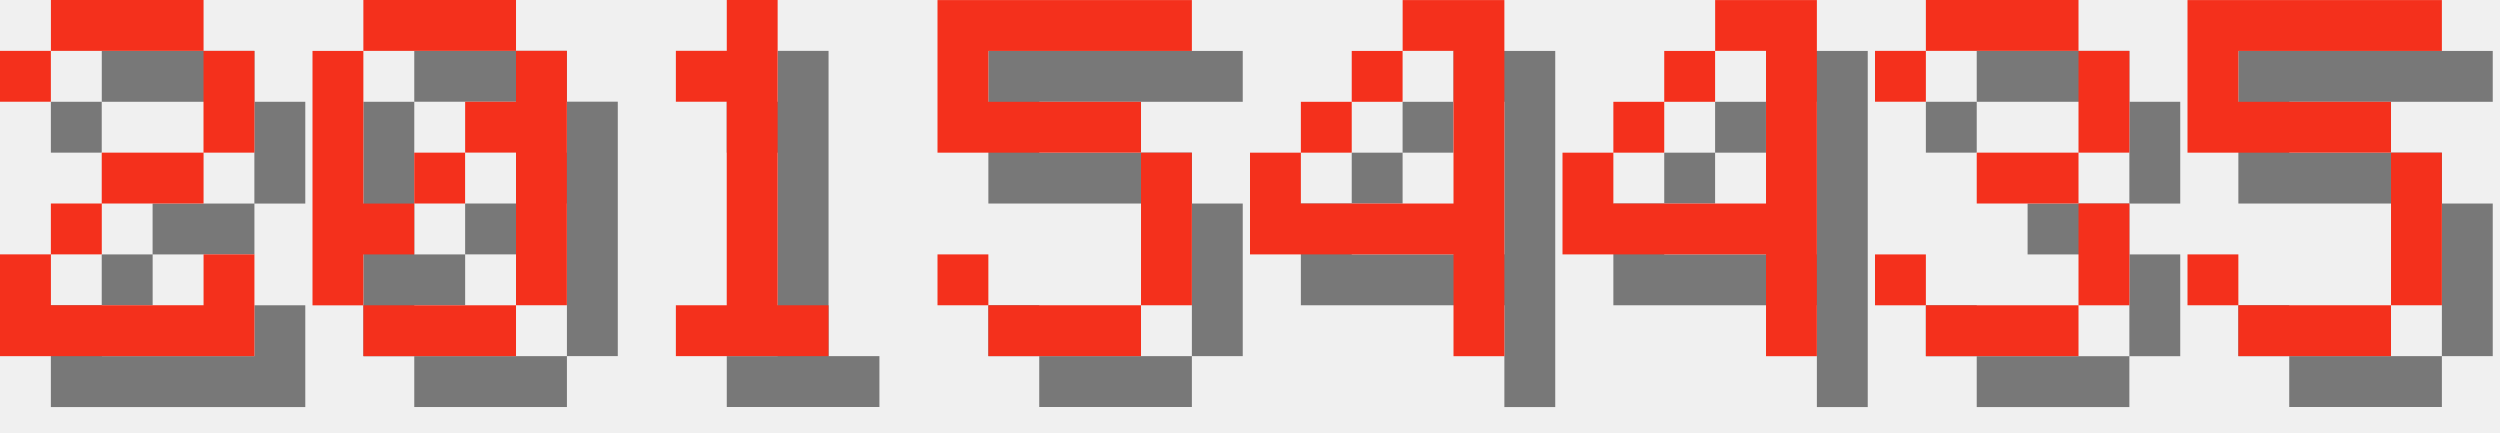
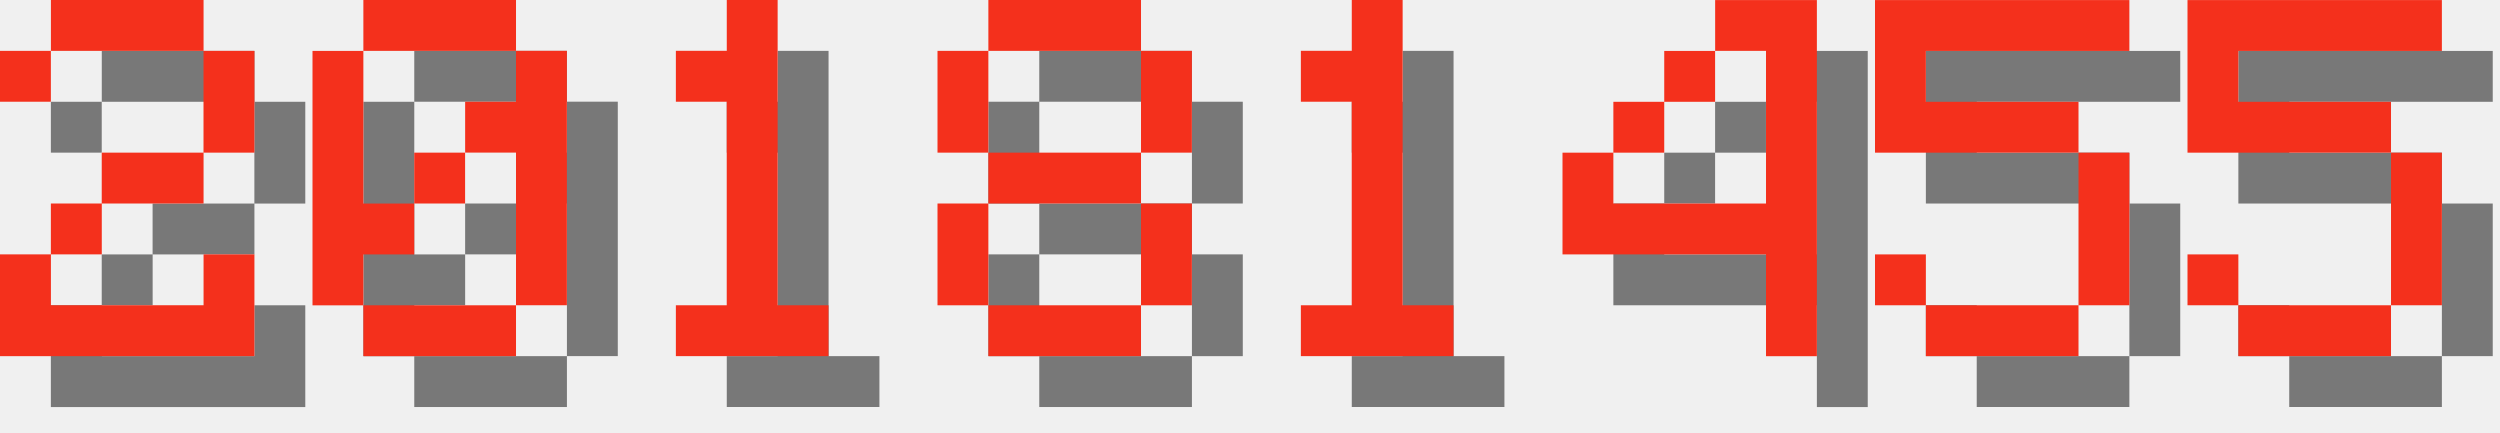
<svg xmlns="http://www.w3.org/2000/svg" version="1.1" width="208.0" height="36">
  <style>
        .text-foreground {
            fill: #F4301C;
        }
        .text-shadow {
            fill: #000000;
            fill-opacity: 0.5;
        }
    </style>
  <g class="digit" id="digit_2" transform="translate(0.0, 0), scale(4)">
    <path id="digit_2_shadow" class="text-shadow" d="m1.058 2.117v1.058h1.058v-1.058h3.175v2.117h-2.117v1.058h-1.058v1.058h-1.058v2.117h5.292v-2.117h-1.058v1.058h-3.175v-1.058h1.058v-1.058h2.117v-1.058h1.058v-2.117h-1.058v-1.058h-3.175v1.058h-1.058z" fill-opacity=".5" style="paint-order:stroke fill markers" />
    <path id="digit_2_fg" class="text-foreground" d="m0 1.058v1.058h1.058v-1.058h3.175v2.117h-2.117v1.058h-1.058v1.058h-1.058v2.117h5.292v-2.117h-1.058v1.058h-3.175v-1.058h1.058v-1.058h2.117v-1.058h1.058v-2.117h-1.058v-1.058h-3.175v1.058h-1.058z" fill="#fff" style="paint-order:stroke fill markers" />
  </g>
  <g class="digit" id="digit_0" transform="translate(26.0, 0), scale(4)">
    <path id="digit_0_shadow" class="text-shadow" d="m2.117 1.058v1.058h3.175v-1.058h-3.175zm3.175 1.058v1.058h-1.058v1.058h1.058v3.175h1.058v-5.292h-1.058zm0 5.292h-3.175v1.058h3.175v-1.058zm-3.175 0v-1.058h1.058v-1.058h-1.058v-3.175h-1.058v5.292h1.058zm1.058-2.117h1.058v-1.058h-1.058v1.058z" fill-opacity=".5" style="paint-order:stroke fill markers" />
    <path id="digit_0_fg" class="text-foreground" d="m1.058 0v1.058h3.175v-1.058h-3.175zm3.175 1.058v1.058h-1.058v1.058h1.058v3.175h1.058v-5.292h-1.058zm0 5.292h-3.175v1.058h3.175v-1.058zm-3.175 0v-1.058h1.058v-1.058h-1.058v-3.175h-1.058v5.292h1.058zm1.058-2.117h1.058v-1.058h-1.058v1.058z" fill="#fff" style="paint-order:stroke fill markers" />
  </g>
  <g class="digit" id="digit_1" transform="translate(52.0, 0), scale(4)">
    <path id="digit_1_shadow" class="text-shadow" d="m2.117 2.117v1.058h1.058v4.233h-1.058v1.058h3.175v-1.058h-1.058v-6.35h-1.058v1.058h-1.058z" fill-opacity=".5" style="paint-order:stroke fill markers" />
    <path id="digit_1_fg" class="text-foreground" d="m1.058 1.058v1.058h1.058v4.233h-1.058v1.058h3.175v-1.058h-1.058v-6.35h-1.058v1.058h-1.058z" fill="#fff" style="paint-order:stroke fill markers" />
  </g>
-   <g class="digit" id="digit_5" transform="translate(78.0, 0), scale(4)">
-     <path id="digit_5_shadow" class="text-shadow" d="m1.058 1.058v3.175h4.233v3.175h-3.175v-1.058h-1.058v1.058h1.058v1.058h3.175v-1.058h1.058v-3.175h-1.058v-1.058h-3.175v-1.058h4.233v-1.058h-5.292z" fill-opacity=".5" style="paint-order:stroke fill markers" />
-     <path id="digit_5_fg" class="text-foreground" d="m0 0v3.175h4.233v3.175h-3.175v-1.058h-1.058v1.058h1.058v1.058h3.175v-1.058h1.058v-3.175h-1.058v-1.058h-3.175v-1.058h4.233v-1.058h-5.292z" fill="#fff" style="paint-order:stroke fill markers" />
+   <g class="digit" id="digit_8" transform="translate(78.0, 0), scale(4)">
+     <path id="digit_8_shadow" class="text-shadow" d="m2.117 1.058v1.058h3.175v-1.058h-3.175zm3.175 1.058v2.117h1.058v-2.117h-1.058zm0 2.117h-3.175v1.058h3.175v-1.058zm0 1.058v2.117h1.058v-2.117h-1.058zm0 2.117h-3.175v1.058h3.175v-1.058zm-3.175 0v-2.117h-1.058v2.117h1.058zm0-3.175v-2.117h-1.058v2.117h1.058z" fill-opacity=".5" style="paint-order:stroke fill markers" />
+     <path id="digit_8_fg" class="text-foreground" d="m1.058 0v1.058h3.175v-1.058h-3.175zm3.175 1.058v2.117h1.058v-2.117h-1.058zm0 2.117h-3.175v1.058h3.175v-1.058zm0 1.058v2.117h1.058v-2.117h-1.058zm0 2.117h-3.175v1.058h3.175v-1.058zm-3.175 0v-2.117h-1.058v2.117h1.058zm0-3.175v-2.117h-1.058v2.117h1.058z" fill="#fff" style="paint-order:stroke fill markers" />
  </g>
-   <g class="digit" id="digit_4" transform="translate(104.0, 0), scale(4)">
-     <path id="digit_4_shadow" class="text-shadow" d="m4.233 1.058v1.058h1.058v3.175h-3.175v-1.058h-1.058v2.117h4.233v2.117h1.058v-7.408h-2.117zm-2.117 3.175h1.058v-1.058h-1.058v1.058zm1.058-1.058h1.058v-1.058h-1.058v1.058z" fill-opacity=".5" style="paint-order:stroke fill markers" />
-     <path id="digit_4_fg" class="text-foreground" d="m3.175 0v1.058h1.058v3.175h-3.175v-1.058h-1.058v2.117h4.233v2.117h1.058v-7.408h-2.117zm-2.117 3.175h1.058v-1.058h-1.058v1.058zm1.058-1.058h1.058v-1.058h-1.058v1.058z" fill="#fff" style="paint-order:stroke fill markers" />
+   <g class="digit" id="digit_1" transform="translate(104.0, 0), scale(4)">
+     <path id="digit_1_shadow" class="text-shadow" d="m2.117 2.117v1.058h1.058v4.233h-1.058v1.058h3.175v-1.058h-1.058v-6.35h-1.058v1.058h-1.058z" fill-opacity=".5" style="paint-order:stroke fill markers" />
+     <path id="digit_1_fg" class="text-foreground" d="m1.058 1.058v1.058h1.058v4.233h-1.058v1.058h3.175v-1.058h-1.058v-6.35h-1.058v1.058h-1.058z" fill="#fff" style="paint-order:stroke fill markers" />
  </g>
  <g class="digit" id="digit_4" transform="translate(130.0, 0), scale(4)">
    <path id="digit_4_shadow" class="text-shadow" d="m4.233 1.058v1.058h1.058v3.175h-3.175v-1.058h-1.058v2.117h4.233v2.117h1.058v-7.408h-2.117zm-2.117 3.175h1.058v-1.058h-1.058v1.058zm1.058-1.058h1.058v-1.058h-1.058v1.058z" fill-opacity=".5" style="paint-order:stroke fill markers" />
    <path id="digit_4_fg" class="text-foreground" d="m3.175 0v1.058h1.058v3.175h-3.175v-1.058h-1.058v2.117h4.233v2.117h1.058v-7.408h-2.117zm-2.117 3.175h1.058v-1.058h-1.058v1.058zm1.058-1.058h1.058v-1.058h-1.058v1.058z" fill="#fff" style="paint-order:stroke fill markers" />
  </g>
-   <g class="digit" id="digit_3" transform="translate(156.0, 0), scale(4)">
-     <path id="digit_3_shadow" class="text-shadow" d="m1.058 2.117v1.058h1.058v-1.058h3.175v2.117h-2.117v1.058h2.117v2.117h-3.175v-1.058h-1.058v1.058h1.058v1.058h3.175v-1.058h1.058v-2.117h-1.058v-1.058h1.058v-2.117h-1.058v-1.058h-3.175v1.058h-1.058z" fill-opacity=".5" style="paint-order:stroke fill markers" />
-     <path id="digit_3_fg" class="text-foreground" d="m0 1.058v1.058h1.058v-1.058h3.175v2.117h-2.117v1.058h2.117v2.117h-3.175v-1.058h-1.058v1.058h1.058v1.058h3.175v-1.058h1.058v-2.117h-1.058v-1.058h1.058v-2.117h-1.058v-1.058h-3.175v1.058h-1.058z" fill="#fff" style="paint-order:stroke fill markers" />
+   <g class="digit" id="digit_5" transform="translate(156.0, 0), scale(4)">
+     <path id="digit_5_shadow" class="text-shadow" d="m1.058 1.058v3.175h4.233v3.175h-3.175v-1.058h-1.058v1.058h1.058v1.058h3.175v-1.058h1.058v-3.175h-1.058v-1.058h-3.175v-1.058h4.233v-1.058h-5.292z" fill-opacity=".5" style="paint-order:stroke fill markers" />
+     <path id="digit_5_fg" class="text-foreground" d="m0 0v3.175h4.233v3.175h-3.175v-1.058h-1.058v1.058h1.058v1.058h3.175v-1.058h1.058v-3.175h-1.058v-1.058h-3.175v-1.058h4.233v-1.058h-5.292z" fill="#fff" style="paint-order:stroke fill markers" />
  </g>
  <g class="digit" id="digit_5" transform="translate(182.0, 0), scale(4)">
    <path id="digit_5_shadow" class="text-shadow" d="m1.058 1.058v3.175h4.233v3.175h-3.175v-1.058h-1.058v1.058h1.058v1.058h3.175v-1.058h1.058v-3.175h-1.058v-1.058h-3.175v-1.058h4.233v-1.058h-5.292z" fill-opacity=".5" style="paint-order:stroke fill markers" />
    <path id="digit_5_fg" class="text-foreground" d="m0 0v3.175h4.233v3.175h-3.175v-1.058h-1.058v1.058h1.058v1.058h3.175v-1.058h1.058v-3.175h-1.058v-1.058h-3.175v-1.058h4.233v-1.058h-5.292z" fill="#fff" style="paint-order:stroke fill markers" />
  </g>
</svg>
